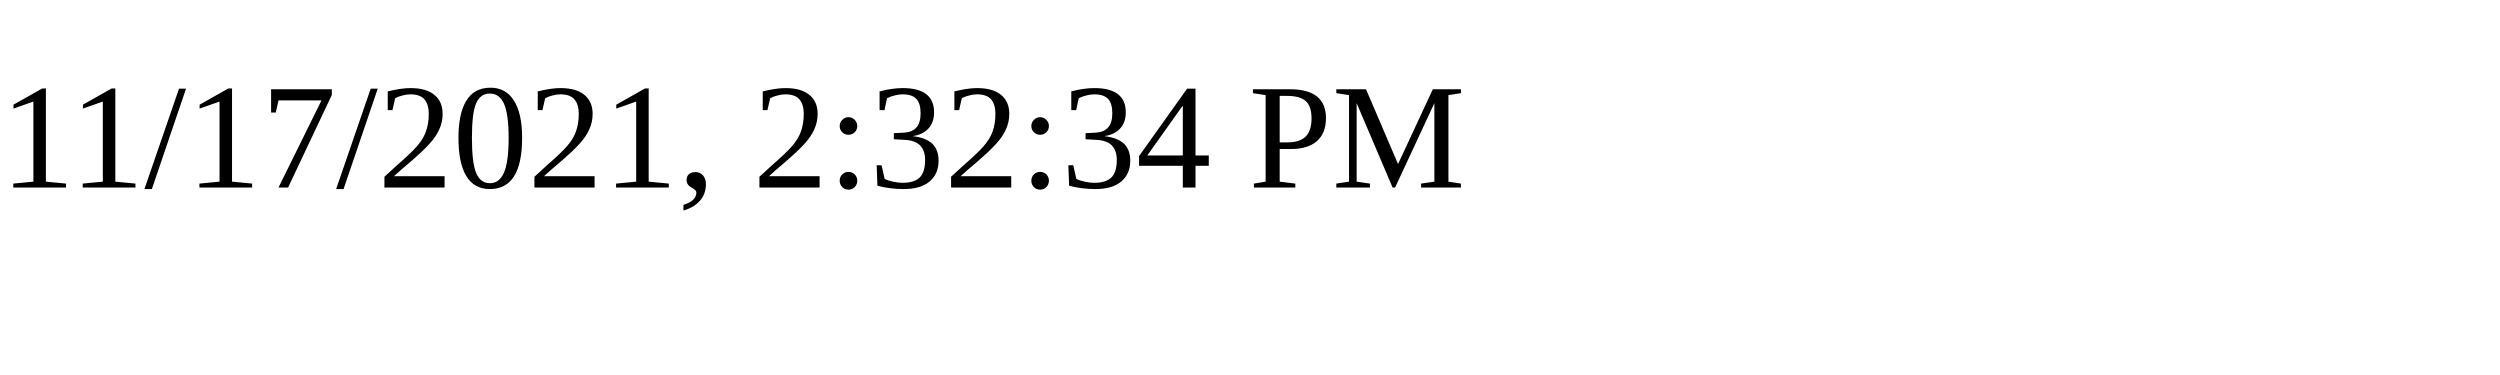
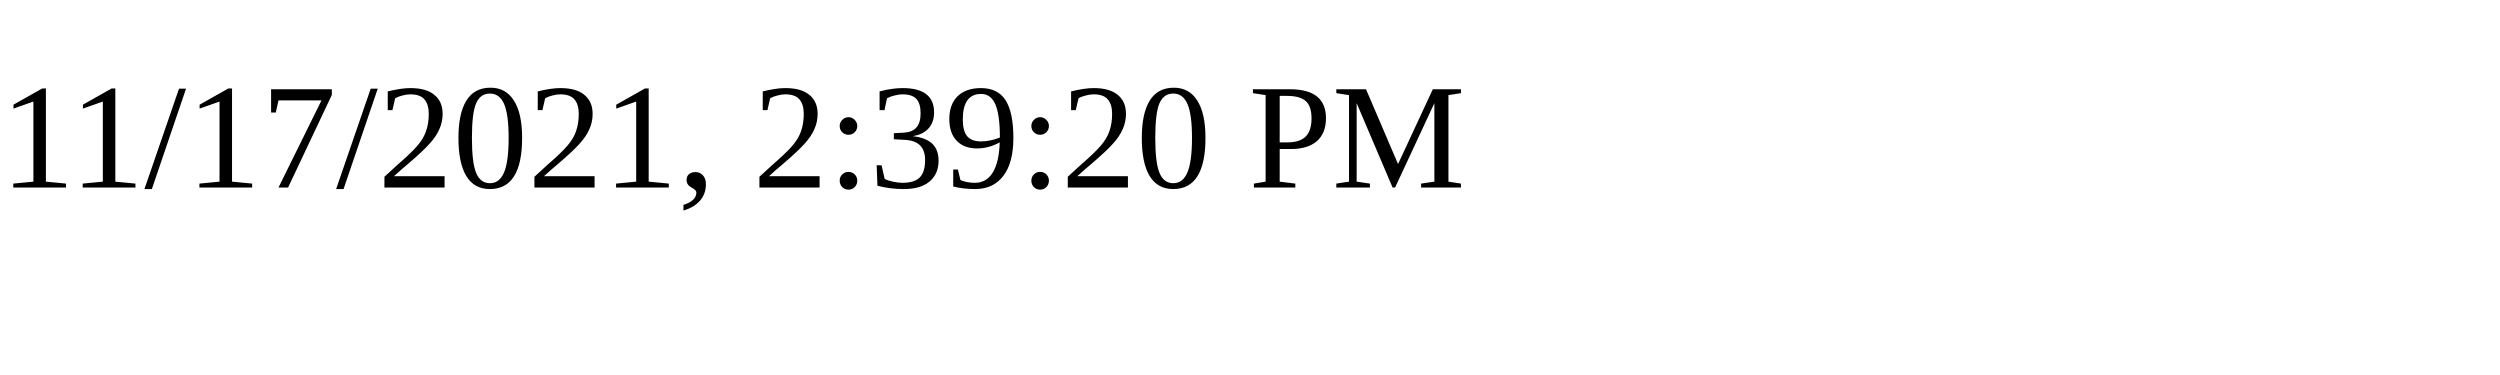
<svg xmlns="http://www.w3.org/2000/svg" height="30" width="200">
-   <text x="0" y="15">11/17/2021, 2:32:34 PM</text>
+   <text x="0" y="15">11/17/2021, 2:39:20 PM</text>
</svg>
